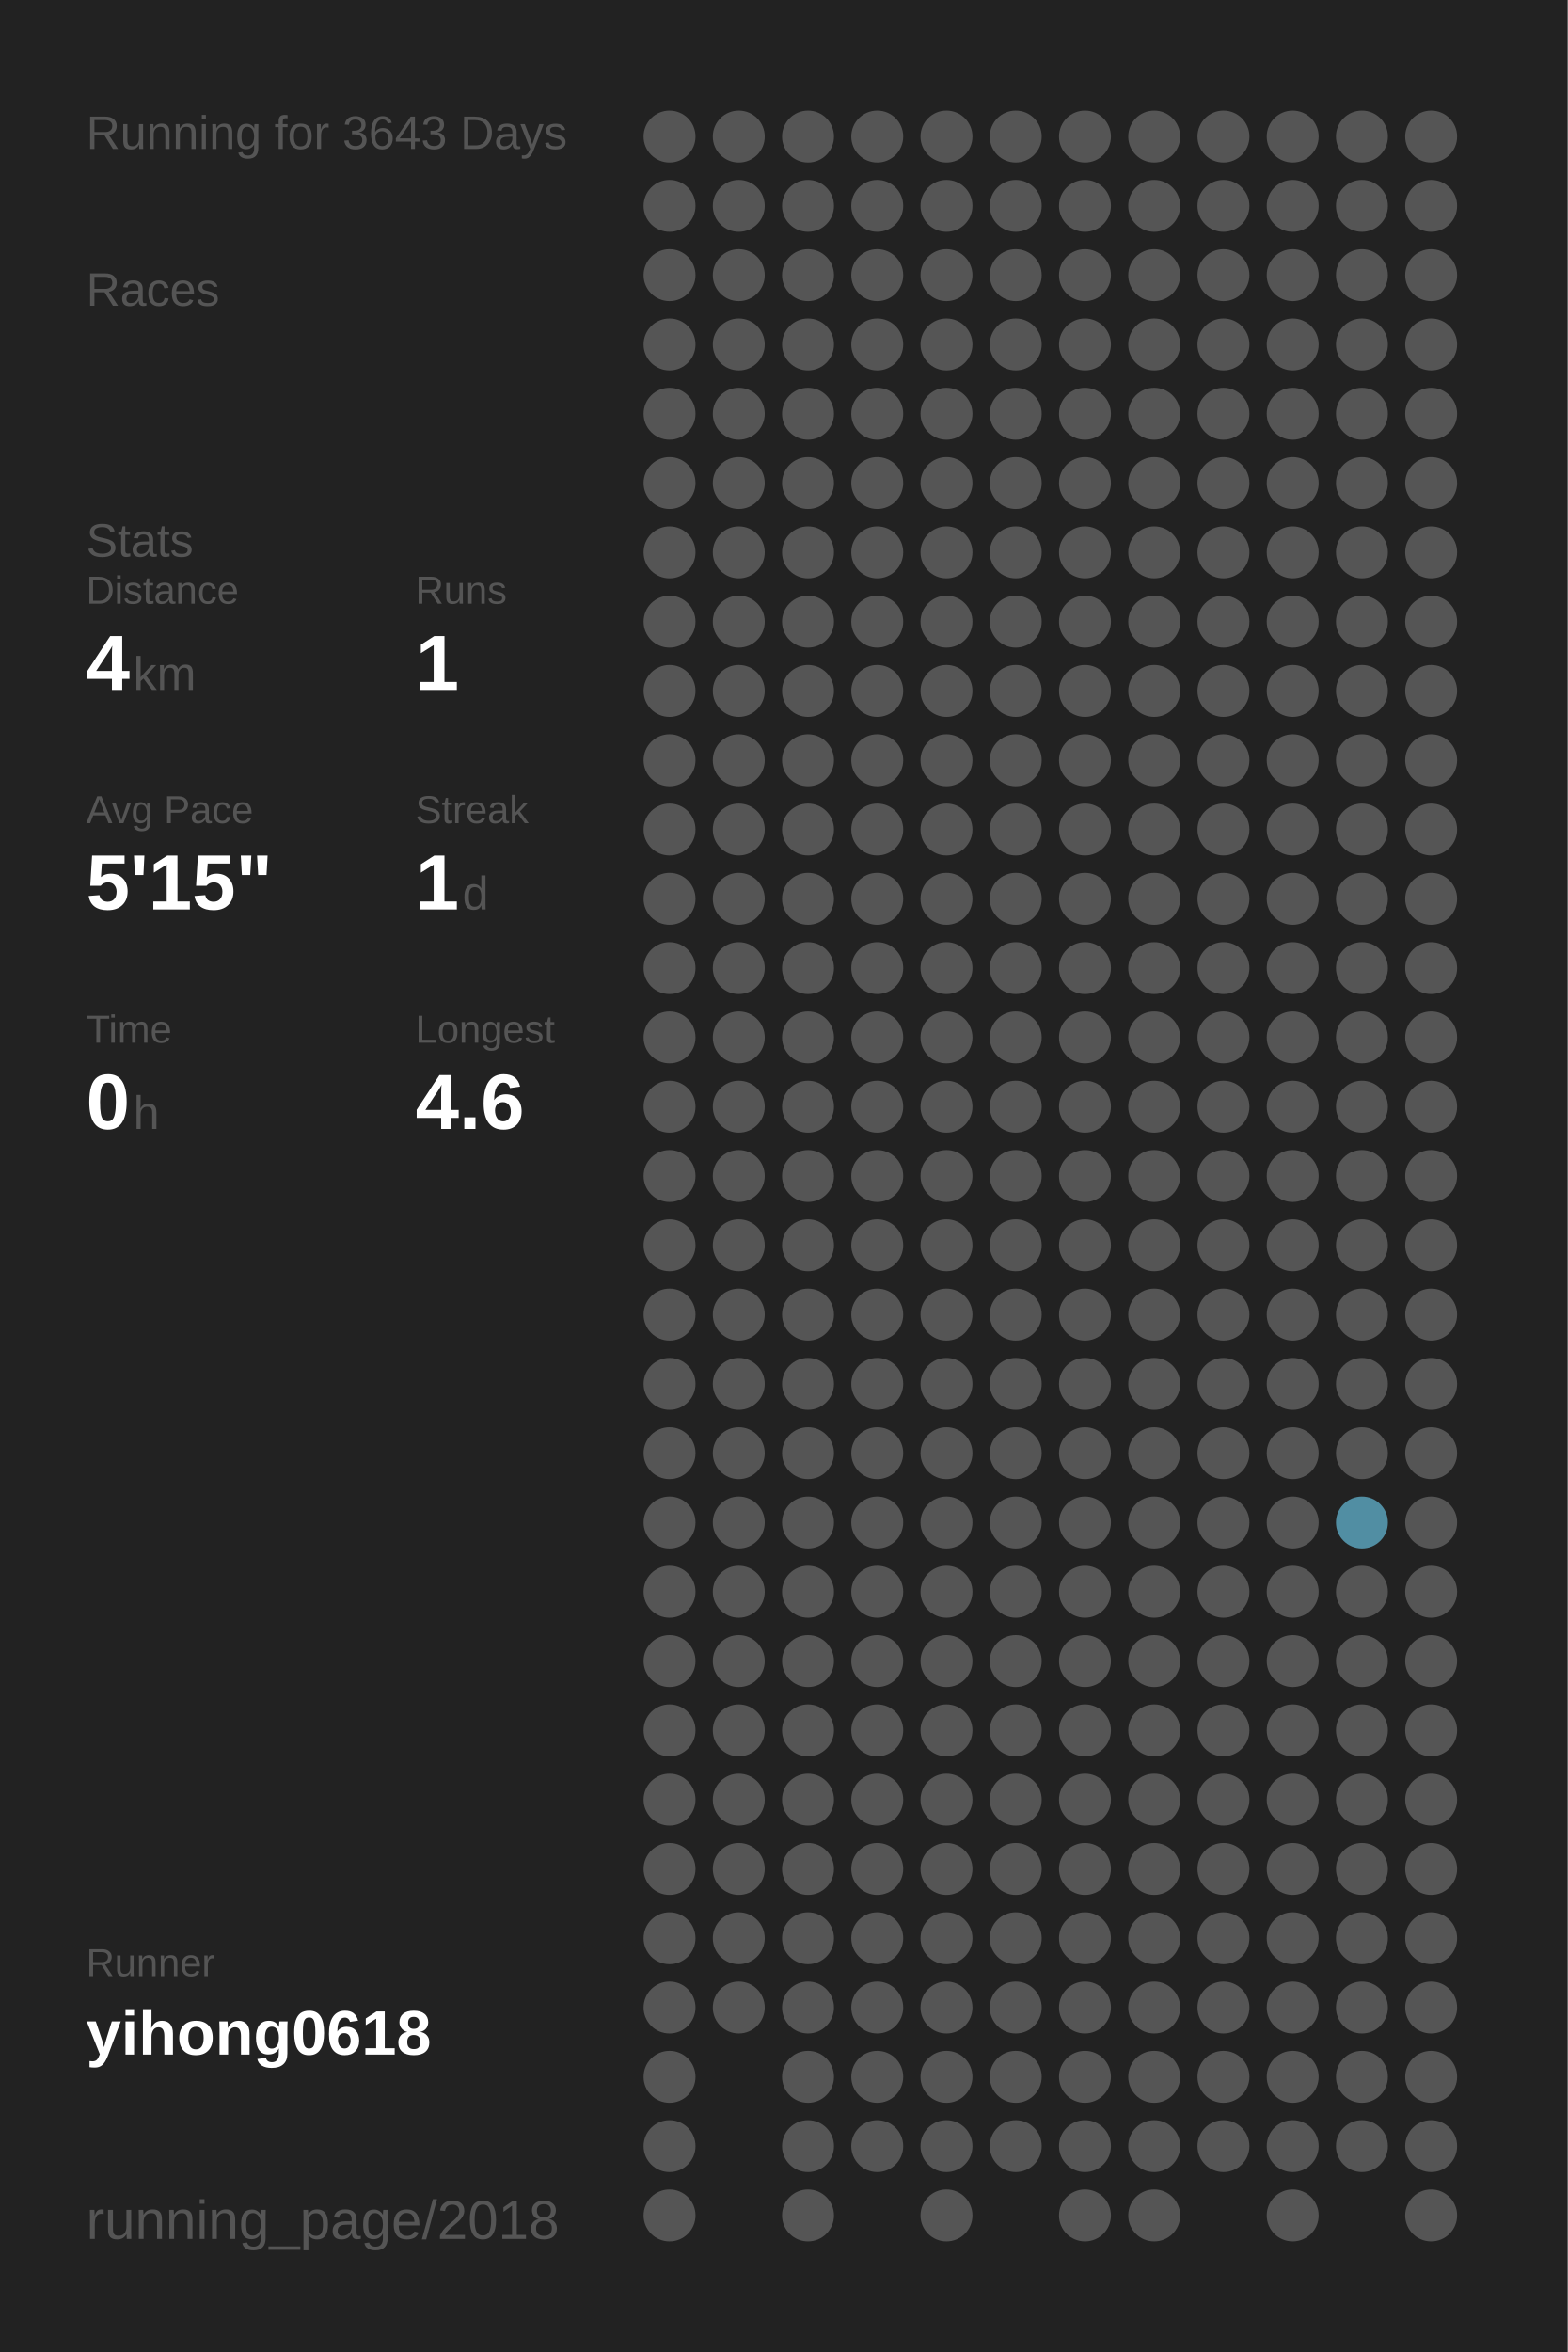
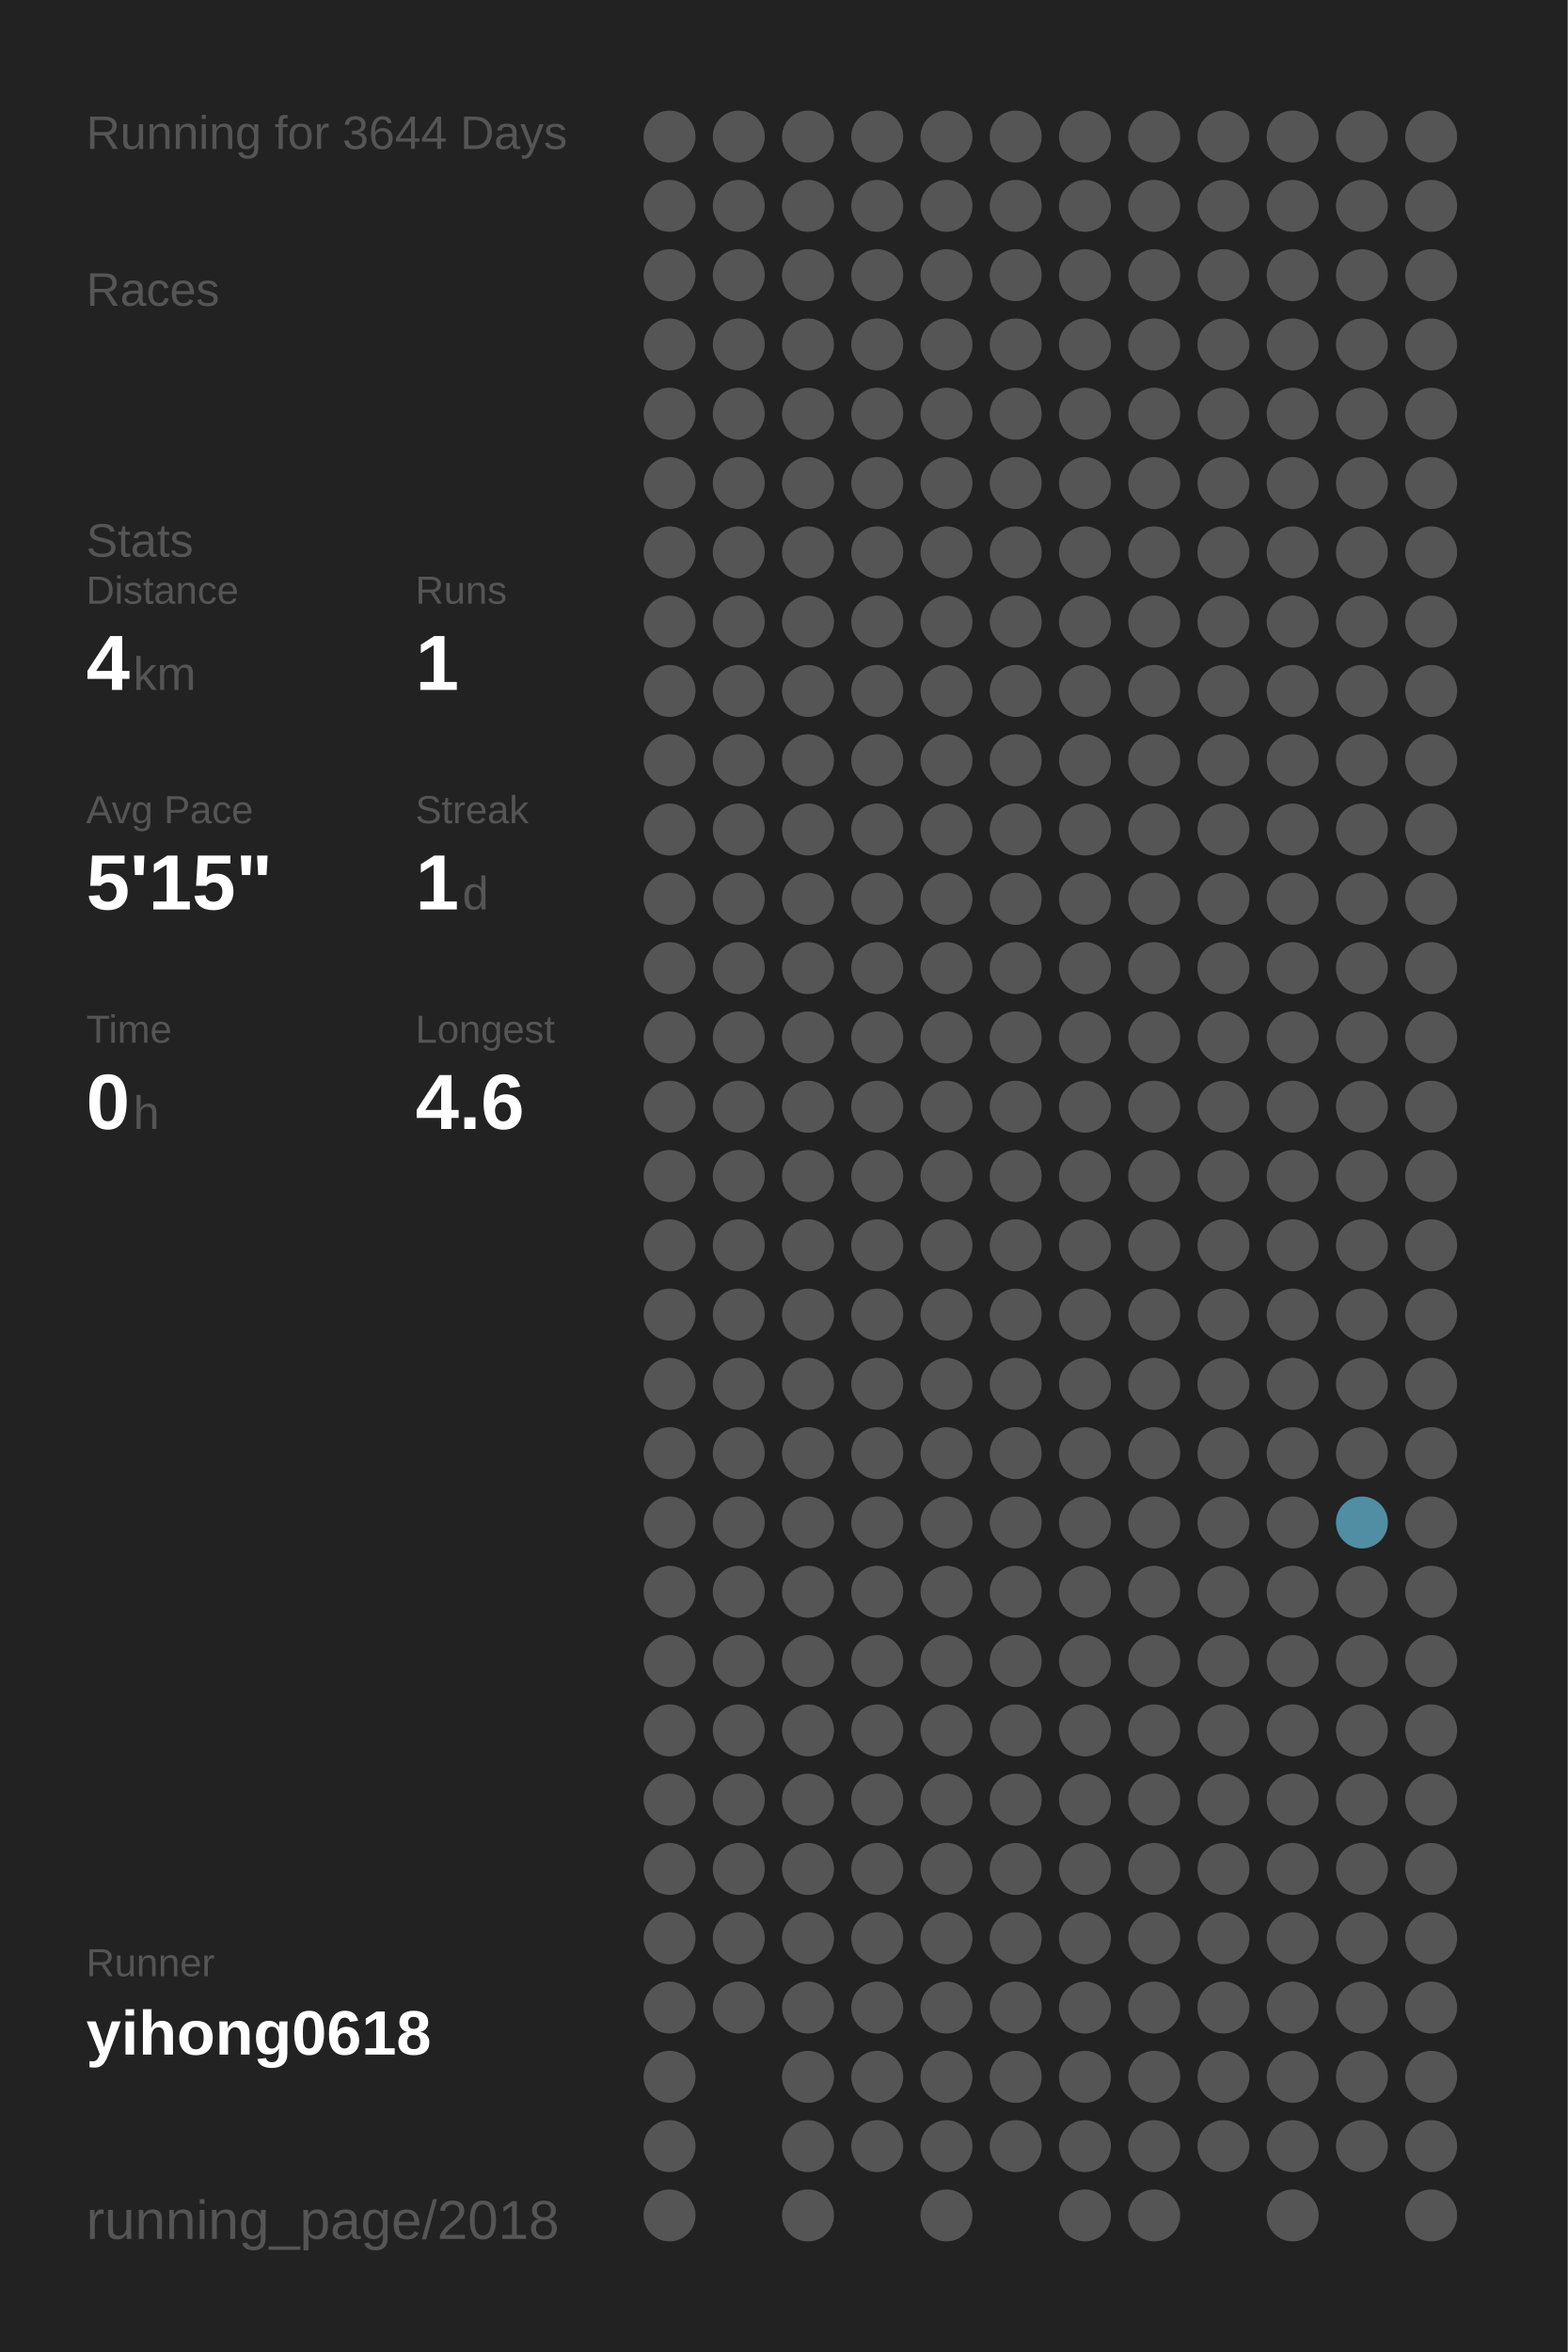
<svg xmlns="http://www.w3.org/2000/svg" baseProfile="full" height="300mm" version="1.1" viewBox="0,0,200,300" width="200mm">
  <defs />
  <rect fill="#222222" height="300" width="200" x="0" y="0" />
-   <text fill="#555555" style="font-size:6px; font-family:Arial;" x="11" y="19">Running for 3643 Days</text>
+   <text fill="#555555" style="font-size:6px; font-family:Arial;" x="11" y="19">Running for 3644 Days</text>
  <text fill="#555555" style="font-size:6px; font-family:Arial;" x="11" y="39">Races</text>
  <text fill="#555555" style="font-size:6px; font-family:Arial;" x="11" y="71">Stats</text>
  <text fill="#555555" style="font-size:5px; font-family:Arial;" x="11" y="77">Distance</text>
  <text fill="#FFFFFF" style="font-size:10px; font-family:Arial; font-weight:bold;" x="11" y="88">4</text>
  <text fill="#555555" style="font-size:6px; font-family:Arial;" x="17" y="88">km</text>
  <text fill="#555555" style="font-size:5px; font-family:Arial;" x="53" y="77">Runs</text>
  <text fill="#FFFFFF" style="font-size:10px; font-family:Arial; font-weight:bold;" x="53" y="88">1</text>
  <text fill="#555555" style="font-size:5px; font-family:Arial;" x="11" y="105">Avg Pace</text>
  <text fill="#FFFFFF" style="font-size:10px; font-family:Arial; font-weight:bold;" x="11" y="116">5'15"</text>
  <text fill="#555555" style="font-size:5px; font-family:Arial;" x="53" y="105">Streak</text>
  <text fill="#FFFFFF" style="font-size:10px; font-family:Arial; font-weight:bold;" x="53" y="116">1</text>
  <text fill="#555555" style="font-size:6px; font-family:Arial;" x="59" y="116">d</text>
  <text fill="#555555" style="font-size:5px; font-family:Arial;" x="11" y="133">Time</text>
  <text fill="#FFFFFF" style="font-size:10px; font-family:Arial; font-weight:bold;" x="11" y="144">0</text>
  <text fill="#555555" style="font-size:6px; font-family:Arial;" x="17" y="144">h</text>
  <text fill="#555555" style="font-size:5px; font-family:Arial;" x="53" y="133">Longest</text>
  <text fill="#FFFFFF" style="font-size:10px; font-family:Arial; font-weight:bold;" x="53" y="144">4.6</text>
  <text fill="#555555" style="font-size:5px; font-family:Arial;" x="11" y="252.065">Runner</text>
  <text fill="#FFFFFF" style="font-size:8px; font-family:Arial; font-weight:bold;" x="11" y="262.065">yihong0618</text>
  <text fill="#555555" style="font-size:7px; font-family:Arial;" x="11" y="285.581">running_page/2018</text>
  <circle cx="85.417" cy="17.419" fill="#555555" r="3.312" />
  <circle cx="85.417" cy="26.258" fill="#555555" r="3.312" />
  <circle cx="85.417" cy="35.097" fill="#555555" r="3.312" />
  <circle cx="85.417" cy="43.935" fill="#555555" r="3.312" />
  <circle cx="85.417" cy="52.774" fill="#555555" r="3.312" />
  <circle cx="85.417" cy="61.613" fill="#555555" r="3.312" />
  <circle cx="85.417" cy="70.452" fill="#555555" r="3.312" />
  <circle cx="85.417" cy="79.29" fill="#555555" r="3.312" />
  <circle cx="85.417" cy="88.129" fill="#555555" r="3.312" />
  <circle cx="85.417" cy="96.968" fill="#555555" r="3.312" />
  <circle cx="85.417" cy="105.806" fill="#555555" r="3.312" />
  <circle cx="85.417" cy="114.645" fill="#555555" r="3.312" />
  <circle cx="85.417" cy="123.484" fill="#555555" r="3.312" />
  <circle cx="85.417" cy="132.323" fill="#555555" r="3.312" />
  <circle cx="85.417" cy="141.161" fill="#555555" r="3.312" />
  <circle cx="85.417" cy="150" fill="#555555" r="3.312" />
  <circle cx="85.417" cy="158.839" fill="#555555" r="3.312" />
  <circle cx="85.417" cy="167.677" fill="#555555" r="3.312" />
  <circle cx="85.417" cy="176.516" fill="#555555" r="3.312" />
  <circle cx="85.417" cy="185.355" fill="#555555" r="3.312" />
  <circle cx="85.417" cy="194.194" fill="#555555" r="3.312" />
  <circle cx="85.417" cy="203.032" fill="#555555" r="3.312" />
  <circle cx="85.417" cy="211.871" fill="#555555" r="3.312" />
  <circle cx="85.417" cy="220.71" fill="#555555" r="3.312" />
  <circle cx="85.417" cy="229.548" fill="#555555" r="3.312" />
  <circle cx="85.417" cy="238.387" fill="#555555" r="3.312" />
  <circle cx="85.417" cy="247.226" fill="#555555" r="3.312" />
  <circle cx="85.417" cy="256.065" fill="#555555" r="3.312" />
  <circle cx="85.417" cy="264.903" fill="#555555" r="3.312" />
  <circle cx="85.417" cy="273.742" fill="#555555" r="3.312" />
  <circle cx="85.417" cy="282.581" fill="#555555" r="3.312" />
  <circle cx="94.25" cy="17.419" fill="#555555" r="3.312" />
  <circle cx="94.25" cy="26.258" fill="#555555" r="3.312" />
  <circle cx="94.25" cy="35.097" fill="#555555" r="3.312" />
  <circle cx="94.25" cy="43.935" fill="#555555" r="3.312" />
  <circle cx="94.25" cy="52.774" fill="#555555" r="3.312" />
  <circle cx="94.25" cy="61.613" fill="#555555" r="3.312" />
  <circle cx="94.25" cy="70.452" fill="#555555" r="3.312" />
  <circle cx="94.25" cy="79.29" fill="#555555" r="3.312" />
  <circle cx="94.25" cy="88.129" fill="#555555" r="3.312" />
  <circle cx="94.25" cy="96.968" fill="#555555" r="3.312" />
  <circle cx="94.25" cy="105.806" fill="#555555" r="3.312" />
  <circle cx="94.25" cy="114.645" fill="#555555" r="3.312" />
  <circle cx="94.25" cy="123.484" fill="#555555" r="3.312" />
  <circle cx="94.25" cy="132.323" fill="#555555" r="3.312" />
  <circle cx="94.25" cy="141.161" fill="#555555" r="3.312" />
  <circle cx="94.25" cy="150" fill="#555555" r="3.312" />
  <circle cx="94.25" cy="158.839" fill="#555555" r="3.312" />
  <circle cx="94.25" cy="167.677" fill="#555555" r="3.312" />
  <circle cx="94.25" cy="176.516" fill="#555555" r="3.312" />
  <circle cx="94.25" cy="185.355" fill="#555555" r="3.312" />
  <circle cx="94.25" cy="194.194" fill="#555555" r="3.312" />
  <circle cx="94.25" cy="203.032" fill="#555555" r="3.312" />
  <circle cx="94.25" cy="211.871" fill="#555555" r="3.312" />
  <circle cx="94.25" cy="220.71" fill="#555555" r="3.312" />
  <circle cx="94.25" cy="229.548" fill="#555555" r="3.312" />
  <circle cx="94.25" cy="238.387" fill="#555555" r="3.312" />
  <circle cx="94.25" cy="247.226" fill="#555555" r="3.312" />
  <circle cx="94.25" cy="256.065" fill="#555555" r="3.312" />
  <circle cx="103.083" cy="17.419" fill="#555555" r="3.312" />
  <circle cx="103.083" cy="26.258" fill="#555555" r="3.312" />
  <circle cx="103.083" cy="35.097" fill="#555555" r="3.312" />
  <circle cx="103.083" cy="43.935" fill="#555555" r="3.312" />
  <circle cx="103.083" cy="52.774" fill="#555555" r="3.312" />
  <circle cx="103.083" cy="61.613" fill="#555555" r="3.312" />
  <circle cx="103.083" cy="70.452" fill="#555555" r="3.312" />
  <circle cx="103.083" cy="79.29" fill="#555555" r="3.312" />
  <circle cx="103.083" cy="88.129" fill="#555555" r="3.312" />
  <circle cx="103.083" cy="96.968" fill="#555555" r="3.312" />
  <circle cx="103.083" cy="105.806" fill="#555555" r="3.312" />
  <circle cx="103.083" cy="114.645" fill="#555555" r="3.312" />
  <circle cx="103.083" cy="123.484" fill="#555555" r="3.312" />
  <circle cx="103.083" cy="132.323" fill="#555555" r="3.312" />
  <circle cx="103.083" cy="141.161" fill="#555555" r="3.312" />
  <circle cx="103.083" cy="150" fill="#555555" r="3.312" />
  <circle cx="103.083" cy="158.839" fill="#555555" r="3.312" />
  <circle cx="103.083" cy="167.677" fill="#555555" r="3.312" />
  <circle cx="103.083" cy="176.516" fill="#555555" r="3.312" />
  <circle cx="103.083" cy="185.355" fill="#555555" r="3.312" />
  <circle cx="103.083" cy="194.194" fill="#555555" r="3.312" />
  <circle cx="103.083" cy="203.032" fill="#555555" r="3.312" />
  <circle cx="103.083" cy="211.871" fill="#555555" r="3.312" />
  <circle cx="103.083" cy="220.71" fill="#555555" r="3.312" />
  <circle cx="103.083" cy="229.548" fill="#555555" r="3.312" />
  <circle cx="103.083" cy="238.387" fill="#555555" r="3.312" />
  <circle cx="103.083" cy="247.226" fill="#555555" r="3.312" />
  <circle cx="103.083" cy="256.065" fill="#555555" r="3.312" />
  <circle cx="103.083" cy="264.903" fill="#555555" r="3.312" />
  <circle cx="103.083" cy="273.742" fill="#555555" r="3.312" />
  <circle cx="103.083" cy="282.581" fill="#555555" r="3.312" />
  <circle cx="111.917" cy="17.419" fill="#555555" r="3.312" />
  <circle cx="111.917" cy="26.258" fill="#555555" r="3.312" />
  <circle cx="111.917" cy="35.097" fill="#555555" r="3.312" />
  <circle cx="111.917" cy="43.935" fill="#555555" r="3.312" />
  <circle cx="111.917" cy="52.774" fill="#555555" r="3.312" />
  <circle cx="111.917" cy="61.613" fill="#555555" r="3.312" />
  <circle cx="111.917" cy="70.452" fill="#555555" r="3.312" />
  <circle cx="111.917" cy="79.29" fill="#555555" r="3.312" />
  <circle cx="111.917" cy="88.129" fill="#555555" r="3.312" />
  <circle cx="111.917" cy="96.968" fill="#555555" r="3.312" />
  <circle cx="111.917" cy="105.806" fill="#555555" r="3.312" />
  <circle cx="111.917" cy="114.645" fill="#555555" r="3.312" />
  <circle cx="111.917" cy="123.484" fill="#555555" r="3.312" />
  <circle cx="111.917" cy="132.323" fill="#555555" r="3.312" />
  <circle cx="111.917" cy="141.161" fill="#555555" r="3.312" />
  <circle cx="111.917" cy="150" fill="#555555" r="3.312" />
  <circle cx="111.917" cy="158.839" fill="#555555" r="3.312" />
  <circle cx="111.917" cy="167.677" fill="#555555" r="3.312" />
  <circle cx="111.917" cy="176.516" fill="#555555" r="3.312" />
  <circle cx="111.917" cy="185.355" fill="#555555" r="3.312" />
  <circle cx="111.917" cy="194.194" fill="#555555" r="3.312" />
  <circle cx="111.917" cy="203.032" fill="#555555" r="3.312" />
  <circle cx="111.917" cy="211.871" fill="#555555" r="3.312" />
  <circle cx="111.917" cy="220.71" fill="#555555" r="3.312" />
  <circle cx="111.917" cy="229.548" fill="#555555" r="3.312" />
  <circle cx="111.917" cy="238.387" fill="#555555" r="3.312" />
  <circle cx="111.917" cy="247.226" fill="#555555" r="3.312" />
  <circle cx="111.917" cy="256.065" fill="#555555" r="3.312" />
  <circle cx="111.917" cy="264.903" fill="#555555" r="3.312" />
  <circle cx="111.917" cy="273.742" fill="#555555" r="3.312" />
  <circle cx="120.75" cy="17.419" fill="#555555" r="3.312" />
  <circle cx="120.75" cy="26.258" fill="#555555" r="3.312" />
  <circle cx="120.75" cy="35.097" fill="#555555" r="3.312" />
  <circle cx="120.75" cy="43.935" fill="#555555" r="3.312" />
  <circle cx="120.75" cy="52.774" fill="#555555" r="3.312" />
  <circle cx="120.75" cy="61.613" fill="#555555" r="3.312" />
  <circle cx="120.75" cy="70.452" fill="#555555" r="3.312" />
  <circle cx="120.75" cy="79.29" fill="#555555" r="3.312" />
  <circle cx="120.75" cy="88.129" fill="#555555" r="3.312" />
  <circle cx="120.75" cy="96.968" fill="#555555" r="3.312" />
  <circle cx="120.75" cy="105.806" fill="#555555" r="3.312" />
  <circle cx="120.75" cy="114.645" fill="#555555" r="3.312" />
  <circle cx="120.75" cy="123.484" fill="#555555" r="3.312" />
  <circle cx="120.75" cy="132.323" fill="#555555" r="3.312" />
  <circle cx="120.75" cy="141.161" fill="#555555" r="3.312" />
  <circle cx="120.75" cy="150" fill="#555555" r="3.312" />
  <circle cx="120.75" cy="158.839" fill="#555555" r="3.312" />
  <circle cx="120.75" cy="167.677" fill="#555555" r="3.312" />
  <circle cx="120.75" cy="176.516" fill="#555555" r="3.312" />
  <circle cx="120.75" cy="185.355" fill="#555555" r="3.312" />
  <circle cx="120.75" cy="194.194" fill="#555555" r="3.312" />
  <circle cx="120.75" cy="203.032" fill="#555555" r="3.312" />
  <circle cx="120.75" cy="211.871" fill="#555555" r="3.312" />
  <circle cx="120.75" cy="220.71" fill="#555555" r="3.312" />
  <circle cx="120.75" cy="229.548" fill="#555555" r="3.312" />
  <circle cx="120.75" cy="238.387" fill="#555555" r="3.312" />
  <circle cx="120.75" cy="247.226" fill="#555555" r="3.312" />
  <circle cx="120.75" cy="256.065" fill="#555555" r="3.312" />
  <circle cx="120.75" cy="264.903" fill="#555555" r="3.312" />
  <circle cx="120.75" cy="273.742" fill="#555555" r="3.312" />
  <circle cx="120.75" cy="282.581" fill="#555555" r="3.312" />
  <circle cx="129.583" cy="17.419" fill="#555555" r="3.312" />
  <circle cx="129.583" cy="26.258" fill="#555555" r="3.312" />
  <circle cx="129.583" cy="35.097" fill="#555555" r="3.312" />
  <circle cx="129.583" cy="43.935" fill="#555555" r="3.312" />
  <circle cx="129.583" cy="52.774" fill="#555555" r="3.312" />
  <circle cx="129.583" cy="61.613" fill="#555555" r="3.312" />
  <circle cx="129.583" cy="70.452" fill="#555555" r="3.312" />
  <circle cx="129.583" cy="79.29" fill="#555555" r="3.312" />
  <circle cx="129.583" cy="88.129" fill="#555555" r="3.312" />
  <circle cx="129.583" cy="96.968" fill="#555555" r="3.312" />
  <circle cx="129.583" cy="105.806" fill="#555555" r="3.312" />
  <circle cx="129.583" cy="114.645" fill="#555555" r="3.312" />
  <circle cx="129.583" cy="123.484" fill="#555555" r="3.312" />
  <circle cx="129.583" cy="132.323" fill="#555555" r="3.312" />
  <circle cx="129.583" cy="141.161" fill="#555555" r="3.312" />
  <circle cx="129.583" cy="150" fill="#555555" r="3.312" />
  <circle cx="129.583" cy="158.839" fill="#555555" r="3.312" />
  <circle cx="129.583" cy="167.677" fill="#555555" r="3.312" />
  <circle cx="129.583" cy="176.516" fill="#555555" r="3.312" />
  <circle cx="129.583" cy="185.355" fill="#555555" r="3.312" />
  <circle cx="129.583" cy="194.194" fill="#555555" r="3.312" />
  <circle cx="129.583" cy="203.032" fill="#555555" r="3.312" />
  <circle cx="129.583" cy="211.871" fill="#555555" r="3.312" />
  <circle cx="129.583" cy="220.71" fill="#555555" r="3.312" />
  <circle cx="129.583" cy="229.548" fill="#555555" r="3.312" />
  <circle cx="129.583" cy="238.387" fill="#555555" r="3.312" />
  <circle cx="129.583" cy="247.226" fill="#555555" r="3.312" />
  <circle cx="129.583" cy="256.065" fill="#555555" r="3.312" />
  <circle cx="129.583" cy="264.903" fill="#555555" r="3.312" />
  <circle cx="129.583" cy="273.742" fill="#555555" r="3.312" />
  <circle cx="138.417" cy="17.419" fill="#555555" r="3.312" />
  <circle cx="138.417" cy="26.258" fill="#555555" r="3.312" />
  <circle cx="138.417" cy="35.097" fill="#555555" r="3.312" />
  <circle cx="138.417" cy="43.935" fill="#555555" r="3.312" />
  <circle cx="138.417" cy="52.774" fill="#555555" r="3.312" />
  <circle cx="138.417" cy="61.613" fill="#555555" r="3.312" />
  <circle cx="138.417" cy="70.452" fill="#555555" r="3.312" />
  <circle cx="138.417" cy="79.29" fill="#555555" r="3.312" />
  <circle cx="138.417" cy="88.129" fill="#555555" r="3.312" />
  <circle cx="138.417" cy="96.968" fill="#555555" r="3.312" />
  <circle cx="138.417" cy="105.806" fill="#555555" r="3.312" />
  <circle cx="138.417" cy="114.645" fill="#555555" r="3.312" />
  <circle cx="138.417" cy="123.484" fill="#555555" r="3.312" />
  <circle cx="138.417" cy="132.323" fill="#555555" r="3.312" />
  <circle cx="138.417" cy="141.161" fill="#555555" r="3.312" />
  <circle cx="138.417" cy="150" fill="#555555" r="3.312" />
  <circle cx="138.417" cy="158.839" fill="#555555" r="3.312" />
  <circle cx="138.417" cy="167.677" fill="#555555" r="3.312" />
  <circle cx="138.417" cy="176.516" fill="#555555" r="3.312" />
  <circle cx="138.417" cy="185.355" fill="#555555" r="3.312" />
  <circle cx="138.417" cy="194.194" fill="#555555" r="3.312" />
  <circle cx="138.417" cy="203.032" fill="#555555" r="3.312" />
  <circle cx="138.417" cy="211.871" fill="#555555" r="3.312" />
  <circle cx="138.417" cy="220.71" fill="#555555" r="3.312" />
  <circle cx="138.417" cy="229.548" fill="#555555" r="3.312" />
  <circle cx="138.417" cy="238.387" fill="#555555" r="3.312" />
  <circle cx="138.417" cy="247.226" fill="#555555" r="3.312" />
  <circle cx="138.417" cy="256.065" fill="#555555" r="3.312" />
  <circle cx="138.417" cy="264.903" fill="#555555" r="3.312" />
  <circle cx="138.417" cy="273.742" fill="#555555" r="3.312" />
  <circle cx="138.417" cy="282.581" fill="#555555" r="3.312" />
  <circle cx="147.25" cy="17.419" fill="#555555" r="3.312" />
  <circle cx="147.25" cy="26.258" fill="#555555" r="3.312" />
  <circle cx="147.25" cy="35.097" fill="#555555" r="3.312" />
  <circle cx="147.25" cy="43.935" fill="#555555" r="3.312" />
  <circle cx="147.25" cy="52.774" fill="#555555" r="3.312" />
  <circle cx="147.25" cy="61.613" fill="#555555" r="3.312" />
  <circle cx="147.25" cy="70.452" fill="#555555" r="3.312" />
  <circle cx="147.25" cy="79.29" fill="#555555" r="3.312" />
  <circle cx="147.25" cy="88.129" fill="#555555" r="3.312" />
  <circle cx="147.25" cy="96.968" fill="#555555" r="3.312" />
  <circle cx="147.25" cy="105.806" fill="#555555" r="3.312" />
  <circle cx="147.25" cy="114.645" fill="#555555" r="3.312" />
  <circle cx="147.25" cy="123.484" fill="#555555" r="3.312" />
  <circle cx="147.25" cy="132.323" fill="#555555" r="3.312" />
  <circle cx="147.25" cy="141.161" fill="#555555" r="3.312" />
  <circle cx="147.25" cy="150" fill="#555555" r="3.312" />
  <circle cx="147.25" cy="158.839" fill="#555555" r="3.312" />
  <circle cx="147.25" cy="167.677" fill="#555555" r="3.312" />
  <circle cx="147.25" cy="176.516" fill="#555555" r="3.312" />
  <circle cx="147.25" cy="185.355" fill="#555555" r="3.312" />
  <circle cx="147.25" cy="194.194" fill="#555555" r="3.312" />
  <circle cx="147.25" cy="203.032" fill="#555555" r="3.312" />
  <circle cx="147.25" cy="211.871" fill="#555555" r="3.312" />
  <circle cx="147.25" cy="220.71" fill="#555555" r="3.312" />
  <circle cx="147.25" cy="229.548" fill="#555555" r="3.312" />
  <circle cx="147.25" cy="238.387" fill="#555555" r="3.312" />
  <circle cx="147.25" cy="247.226" fill="#555555" r="3.312" />
  <circle cx="147.25" cy="256.065" fill="#555555" r="3.312" />
  <circle cx="147.25" cy="264.903" fill="#555555" r="3.312" />
  <circle cx="147.25" cy="273.742" fill="#555555" r="3.312" />
  <circle cx="147.25" cy="282.581" fill="#555555" r="3.312" />
  <circle cx="156.083" cy="17.419" fill="#555555" r="3.312" />
  <circle cx="156.083" cy="26.258" fill="#555555" r="3.312" />
  <circle cx="156.083" cy="35.097" fill="#555555" r="3.312" />
  <circle cx="156.083" cy="43.935" fill="#555555" r="3.312" />
  <circle cx="156.083" cy="52.774" fill="#555555" r="3.312" />
  <circle cx="156.083" cy="61.613" fill="#555555" r="3.312" />
  <circle cx="156.083" cy="70.452" fill="#555555" r="3.312" />
  <circle cx="156.083" cy="79.29" fill="#555555" r="3.312" />
  <circle cx="156.083" cy="88.129" fill="#555555" r="3.312" />
  <circle cx="156.083" cy="96.968" fill="#555555" r="3.312" />
  <circle cx="156.083" cy="105.806" fill="#555555" r="3.312" />
  <circle cx="156.083" cy="114.645" fill="#555555" r="3.312" />
  <circle cx="156.083" cy="123.484" fill="#555555" r="3.312" />
  <circle cx="156.083" cy="132.323" fill="#555555" r="3.312" />
  <circle cx="156.083" cy="141.161" fill="#555555" r="3.312" />
  <circle cx="156.083" cy="150" fill="#555555" r="3.312" />
  <circle cx="156.083" cy="158.839" fill="#555555" r="3.312" />
  <circle cx="156.083" cy="167.677" fill="#555555" r="3.312" />
  <circle cx="156.083" cy="176.516" fill="#555555" r="3.312" />
  <circle cx="156.083" cy="185.355" fill="#555555" r="3.312" />
  <circle cx="156.083" cy="194.194" fill="#555555" r="3.312" />
  <circle cx="156.083" cy="203.032" fill="#555555" r="3.312" />
  <circle cx="156.083" cy="211.871" fill="#555555" r="3.312" />
  <circle cx="156.083" cy="220.71" fill="#555555" r="3.312" />
  <circle cx="156.083" cy="229.548" fill="#555555" r="3.312" />
  <circle cx="156.083" cy="238.387" fill="#555555" r="3.312" />
  <circle cx="156.083" cy="247.226" fill="#555555" r="3.312" />
  <circle cx="156.083" cy="256.065" fill="#555555" r="3.312" />
  <circle cx="156.083" cy="264.903" fill="#555555" r="3.312" />
  <circle cx="156.083" cy="273.742" fill="#555555" r="3.312" />
  <circle cx="164.917" cy="17.419" fill="#555555" r="3.312" />
  <circle cx="164.917" cy="26.258" fill="#555555" r="3.312" />
  <circle cx="164.917" cy="35.097" fill="#555555" r="3.312" />
  <circle cx="164.917" cy="43.935" fill="#555555" r="3.312" />
  <circle cx="164.917" cy="52.774" fill="#555555" r="3.312" />
  <circle cx="164.917" cy="61.613" fill="#555555" r="3.312" />
  <circle cx="164.917" cy="70.452" fill="#555555" r="3.312" />
  <circle cx="164.917" cy="79.29" fill="#555555" r="3.312" />
  <circle cx="164.917" cy="88.129" fill="#555555" r="3.312" />
  <circle cx="164.917" cy="96.968" fill="#555555" r="3.312" />
  <circle cx="164.917" cy="105.806" fill="#555555" r="3.312" />
  <circle cx="164.917" cy="114.645" fill="#555555" r="3.312" />
  <circle cx="164.917" cy="123.484" fill="#555555" r="3.312" />
  <circle cx="164.917" cy="132.323" fill="#555555" r="3.312" />
  <circle cx="164.917" cy="141.161" fill="#555555" r="3.312" />
  <circle cx="164.917" cy="150" fill="#555555" r="3.312" />
  <circle cx="164.917" cy="158.839" fill="#555555" r="3.312" />
  <circle cx="164.917" cy="167.677" fill="#555555" r="3.312" />
  <circle cx="164.917" cy="176.516" fill="#555555" r="3.312" />
  <circle cx="164.917" cy="185.355" fill="#555555" r="3.312" />
  <circle cx="164.917" cy="194.194" fill="#555555" r="3.312" />
  <circle cx="164.917" cy="203.032" fill="#555555" r="3.312" />
  <circle cx="164.917" cy="211.871" fill="#555555" r="3.312" />
  <circle cx="164.917" cy="220.71" fill="#555555" r="3.312" />
  <circle cx="164.917" cy="229.548" fill="#555555" r="3.312" />
  <circle cx="164.917" cy="238.387" fill="#555555" r="3.312" />
  <circle cx="164.917" cy="247.226" fill="#555555" r="3.312" />
  <circle cx="164.917" cy="256.065" fill="#555555" r="3.312" />
  <circle cx="164.917" cy="264.903" fill="#555555" r="3.312" />
  <circle cx="164.917" cy="273.742" fill="#555555" r="3.312" />
  <circle cx="164.917" cy="282.581" fill="#555555" r="3.312" />
  <circle cx="173.75" cy="17.419" fill="#555555" r="3.312" />
  <circle cx="173.75" cy="26.258" fill="#555555" r="3.312" />
  <circle cx="173.75" cy="35.097" fill="#555555" r="3.312" />
  <circle cx="173.75" cy="43.935" fill="#555555" r="3.312" />
  <circle cx="173.75" cy="52.774" fill="#555555" r="3.312" />
  <circle cx="173.75" cy="61.613" fill="#555555" r="3.312" />
  <circle cx="173.75" cy="70.452" fill="#555555" r="3.312" />
  <circle cx="173.75" cy="79.29" fill="#555555" r="3.312" />
  <circle cx="173.75" cy="88.129" fill="#555555" r="3.312" />
  <circle cx="173.75" cy="96.968" fill="#555555" r="3.312" />
  <circle cx="173.75" cy="105.806" fill="#555555" r="3.312" />
  <circle cx="173.75" cy="114.645" fill="#555555" r="3.312" />
  <circle cx="173.75" cy="123.484" fill="#555555" r="3.312" />
  <circle cx="173.75" cy="132.323" fill="#555555" r="3.312" />
  <circle cx="173.75" cy="141.161" fill="#555555" r="3.312" />
  <circle cx="173.75" cy="150" fill="#555555" r="3.312" />
  <circle cx="173.75" cy="158.839" fill="#555555" r="3.312" />
  <circle cx="173.75" cy="167.677" fill="#555555" r="3.312" />
  <circle cx="173.75" cy="176.516" fill="#555555" r="3.312" />
  <circle cx="173.75" cy="185.355" fill="#555555" r="3.312" />
  <circle cx="173.75" cy="194.194" fill="#518ea3" r="3.312" />
  <circle cx="173.75" cy="203.032" fill="#555555" r="3.312" />
  <circle cx="173.75" cy="211.871" fill="#555555" r="3.312" />
  <circle cx="173.75" cy="220.71" fill="#555555" r="3.312" />
  <circle cx="173.75" cy="229.548" fill="#555555" r="3.312" />
  <circle cx="173.75" cy="238.387" fill="#555555" r="3.312" />
  <circle cx="173.75" cy="247.226" fill="#555555" r="3.312" />
  <circle cx="173.75" cy="256.065" fill="#555555" r="3.312" />
  <circle cx="173.75" cy="264.903" fill="#555555" r="3.312" />
  <circle cx="173.75" cy="273.742" fill="#555555" r="3.312" />
  <circle cx="182.583" cy="17.419" fill="#555555" r="3.312" />
  <circle cx="182.583" cy="26.258" fill="#555555" r="3.312" />
  <circle cx="182.583" cy="35.097" fill="#555555" r="3.312" />
  <circle cx="182.583" cy="43.935" fill="#555555" r="3.312" />
  <circle cx="182.583" cy="52.774" fill="#555555" r="3.312" />
  <circle cx="182.583" cy="61.613" fill="#555555" r="3.312" />
  <circle cx="182.583" cy="70.452" fill="#555555" r="3.312" />
  <circle cx="182.583" cy="79.29" fill="#555555" r="3.312" />
  <circle cx="182.583" cy="88.129" fill="#555555" r="3.312" />
  <circle cx="182.583" cy="96.968" fill="#555555" r="3.312" />
  <circle cx="182.583" cy="105.806" fill="#555555" r="3.312" />
  <circle cx="182.583" cy="114.645" fill="#555555" r="3.312" />
  <circle cx="182.583" cy="123.484" fill="#555555" r="3.312" />
  <circle cx="182.583" cy="132.323" fill="#555555" r="3.312" />
  <circle cx="182.583" cy="141.161" fill="#555555" r="3.312" />
  <circle cx="182.583" cy="150" fill="#555555" r="3.312" />
  <circle cx="182.583" cy="158.839" fill="#555555" r="3.312" />
  <circle cx="182.583" cy="167.677" fill="#555555" r="3.312" />
  <circle cx="182.583" cy="176.516" fill="#555555" r="3.312" />
  <circle cx="182.583" cy="185.355" fill="#555555" r="3.312" />
  <circle cx="182.583" cy="194.194" fill="#555555" r="3.312" />
  <circle cx="182.583" cy="203.032" fill="#555555" r="3.312" />
  <circle cx="182.583" cy="211.871" fill="#555555" r="3.312" />
  <circle cx="182.583" cy="220.71" fill="#555555" r="3.312" />
  <circle cx="182.583" cy="229.548" fill="#555555" r="3.312" />
  <circle cx="182.583" cy="238.387" fill="#555555" r="3.312" />
  <circle cx="182.583" cy="247.226" fill="#555555" r="3.312" />
  <circle cx="182.583" cy="256.065" fill="#555555" r="3.312" />
  <circle cx="182.583" cy="264.903" fill="#555555" r="3.312" />
  <circle cx="182.583" cy="273.742" fill="#555555" r="3.312" />
  <circle cx="182.583" cy="282.581" fill="#555555" r="3.312" />
</svg>
